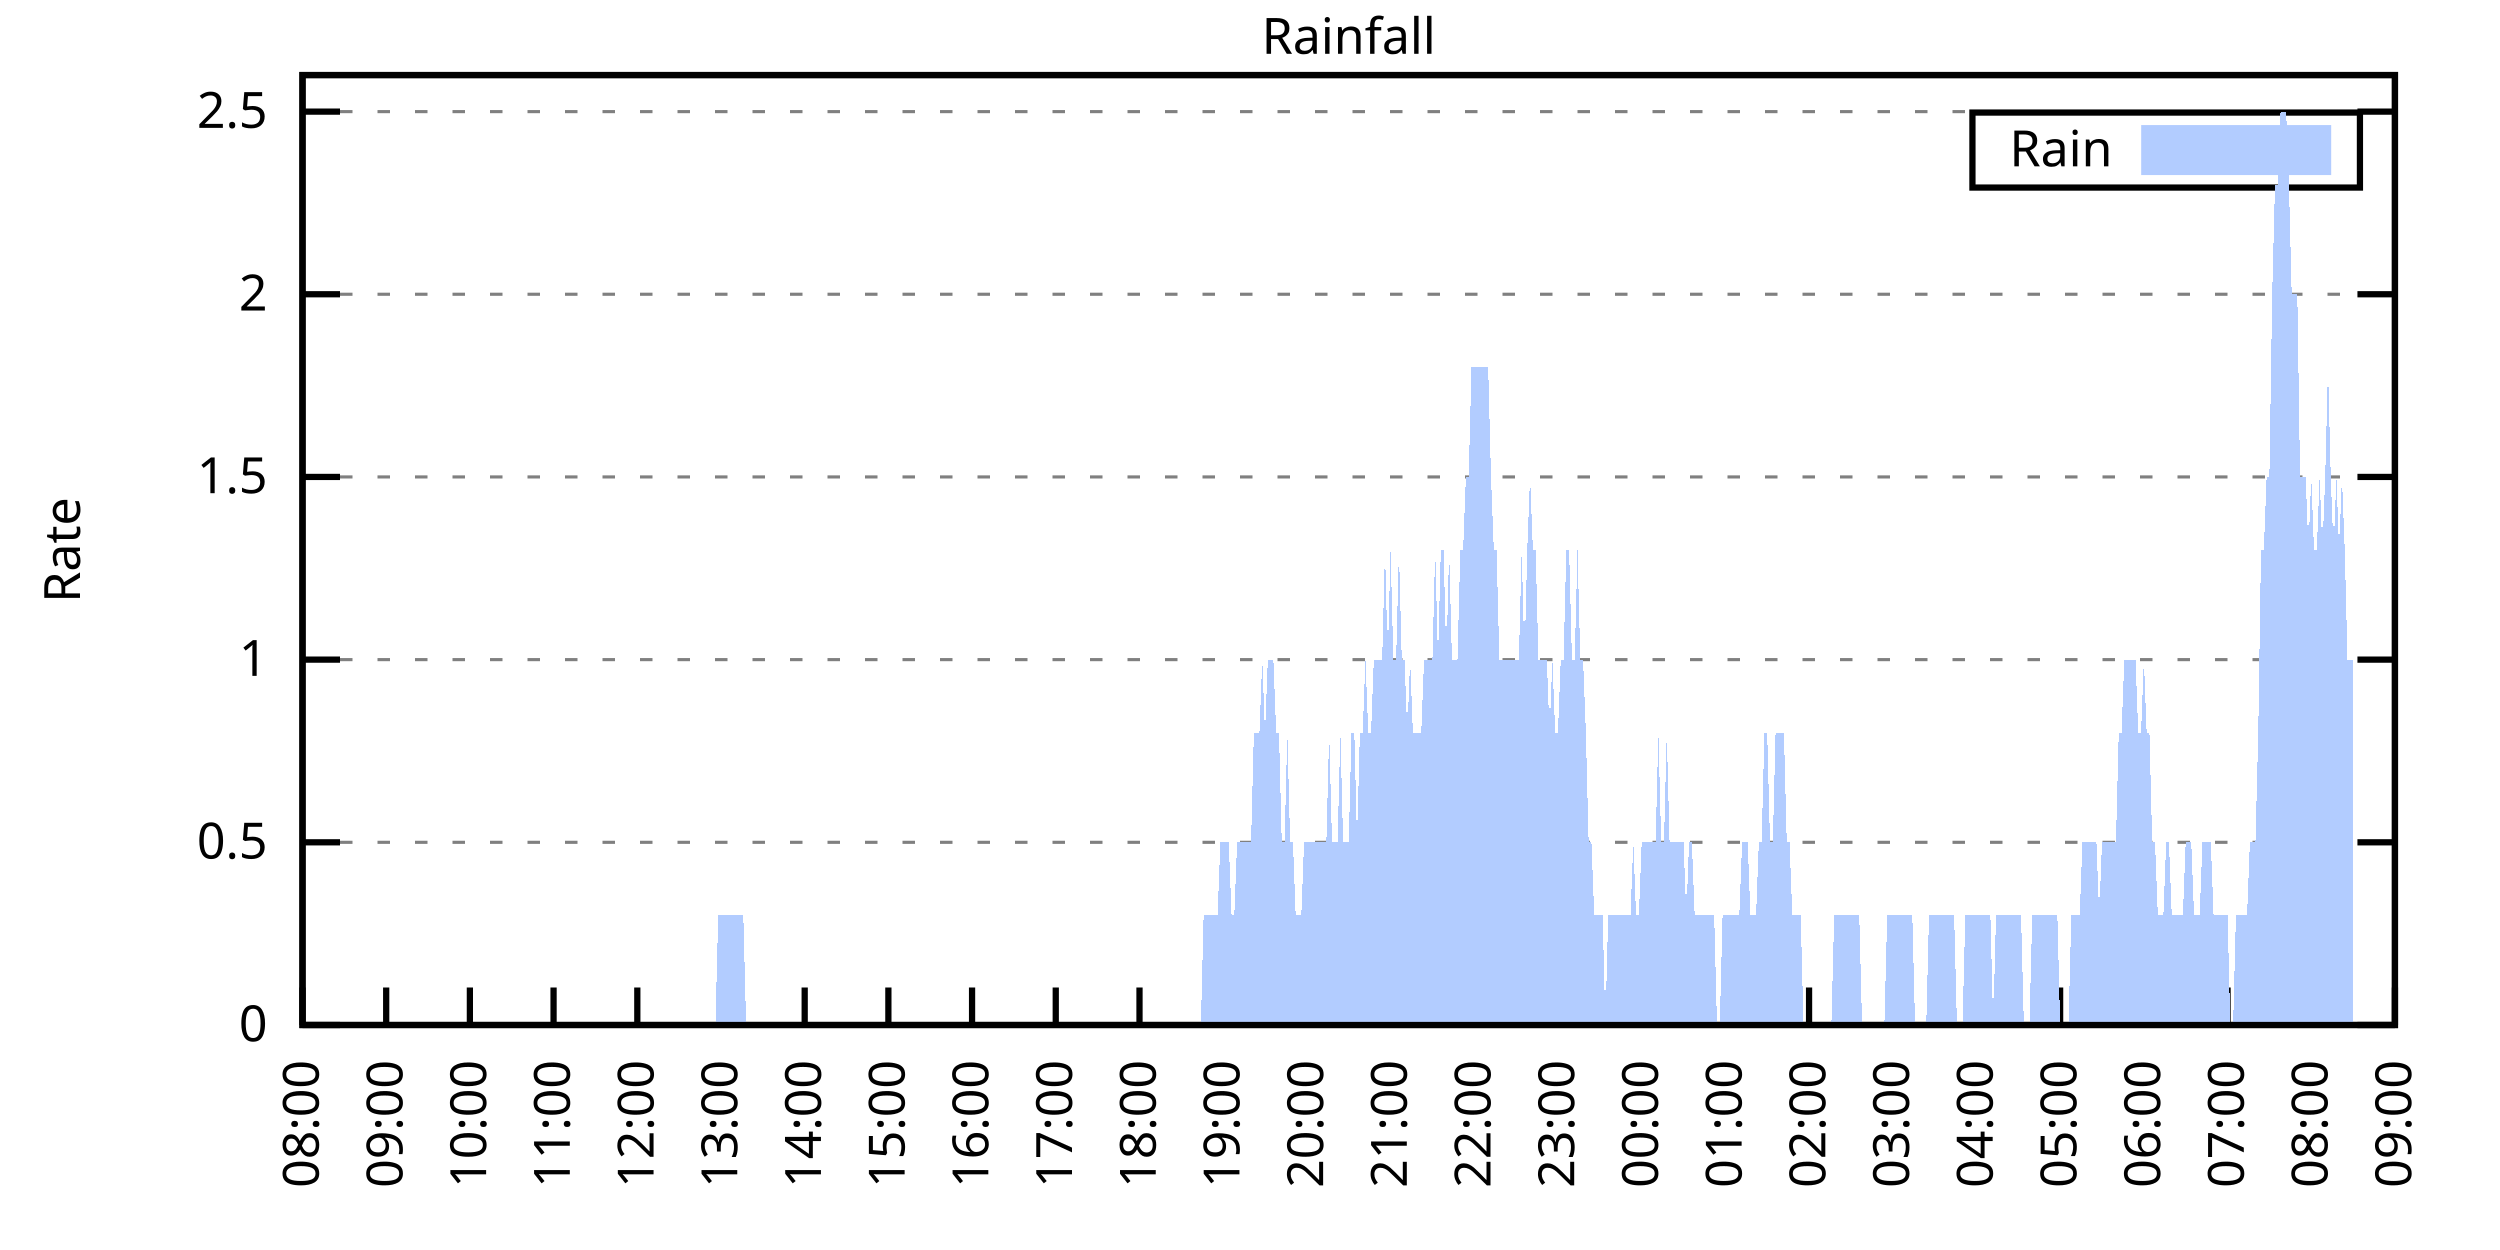
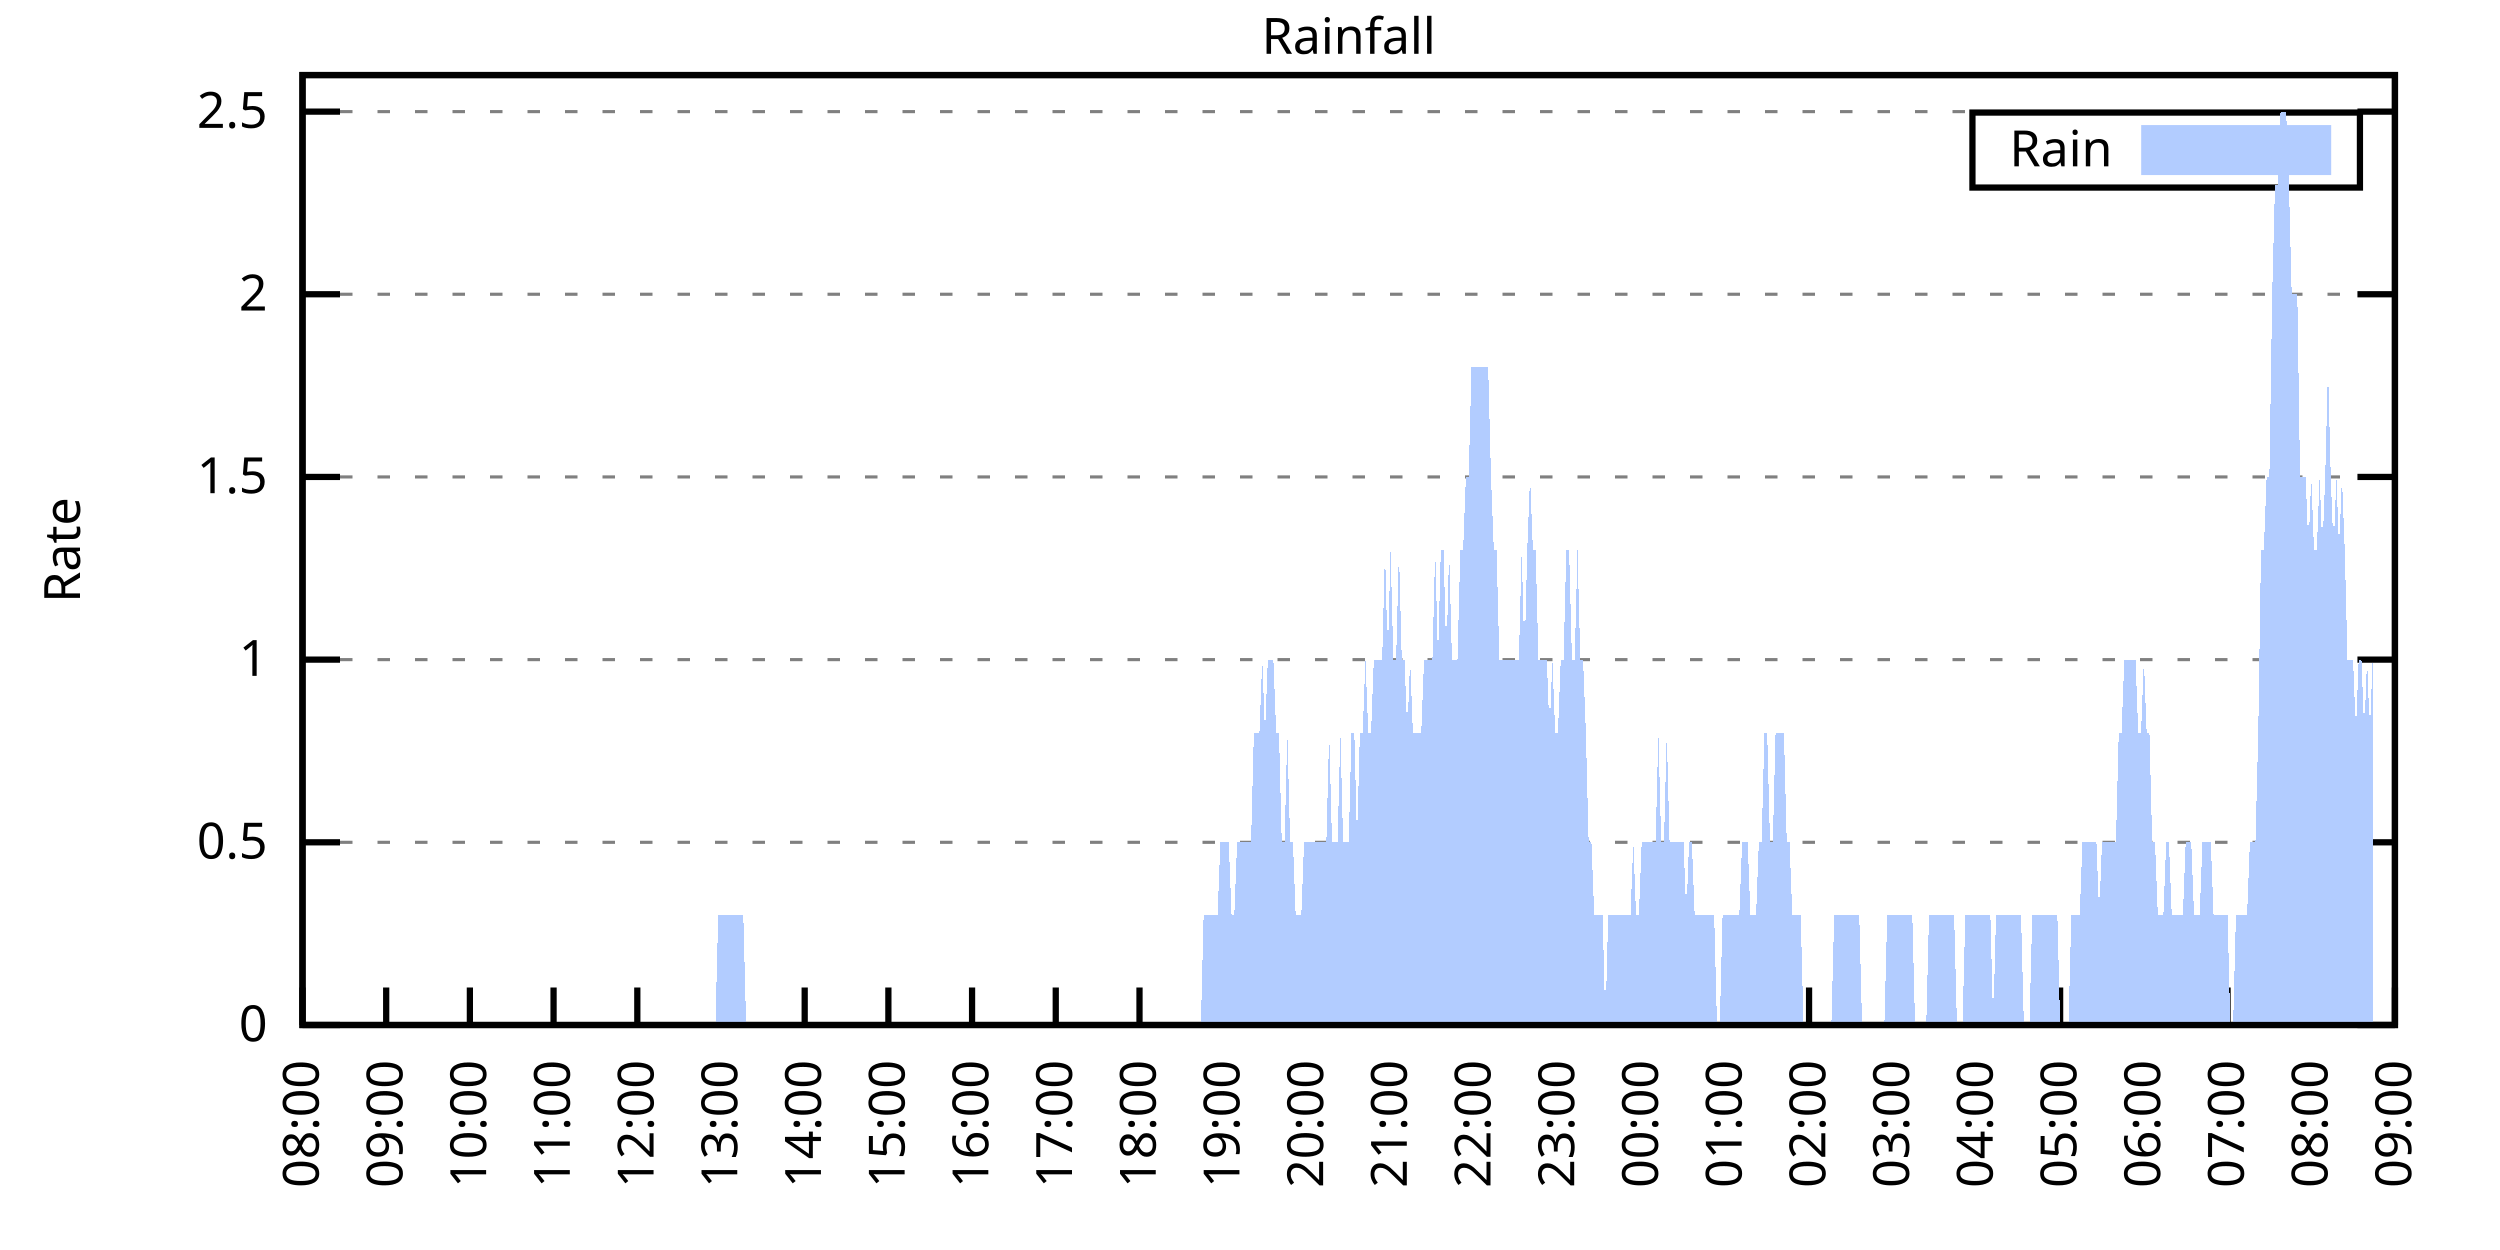
<svg xmlns="http://www.w3.org/2000/svg" xmlns:xlink="http://www.w3.org/1999/xlink" width="400" height="200" viewBox="0 0 400 200">
  <g id="gnuplot_canvas">
    <rect x="0" y="0" width="400" height="200" fill="none" />
    <defs>
      <circle id="gpDot" r="0.5" stroke-width="0.5" stroke="currentColor" />
      <path id="gpPt0" stroke-width="0.333" stroke="currentColor" d="M-1,0 h2 M0,-1 v2" />
      <path id="gpPt1" stroke-width="0.333" stroke="currentColor" d="M-1,-1 L1,1 M1,-1 L-1,1" />
      <path id="gpPt2" stroke-width="0.333" stroke="currentColor" d="M-1,0 L1,0 M0,-1 L0,1 M-1,-1 L1,1 M-1,1 L1,-1" />
      <rect id="gpPt3" stroke-width="0.333" stroke="currentColor" x="-1" y="-1" width="2" height="2" />
      <rect id="gpPt4" stroke-width="0.333" stroke="currentColor" fill="currentColor" x="-1" y="-1" width="2" height="2" />
      <circle id="gpPt5" stroke-width="0.333" stroke="currentColor" cx="0" cy="0" r="1" />
      <use xlink:href="#gpPt5" id="gpPt6" fill="currentColor" stroke="none" />
      <path id="gpPt7" stroke-width="0.333" stroke="currentColor" d="M0,-1.33 L-1.33,0.67 L1.33,0.67 z" />
      <use xlink:href="#gpPt7" id="gpPt8" fill="currentColor" stroke="none" />
      <use xlink:href="#gpPt7" id="gpPt9" stroke="currentColor" transform="rotate(180)" />
      <use xlink:href="#gpPt9" id="gpPt10" fill="currentColor" stroke="none" />
      <use xlink:href="#gpPt3" id="gpPt11" stroke="currentColor" transform="rotate(45)" />
      <use xlink:href="#gpPt11" id="gpPt12" fill="currentColor" stroke="none" />
      <path id="gpPt13" stroke-width="0.333" stroke="currentColor" d="M0,1.330 L1.265,0.411 L0.782,-1.067 L-0.782,-1.076 L-1.265,0.411 z" />
      <use xlink:href="#gpPt13" id="gpPt14" fill="currentColor" stroke="none" />
      <filter id="textbox" filterUnits="objectBoundingBox" x="0" y="0" height="1" width="1">
        <feFlood flood-color="white" flood-opacity="1" result="bgnd" />
        <feComposite in="SourceGraphic" in2="bgnd" operator="atop" />
      </filter>
      <filter id="greybox" filterUnits="objectBoundingBox" x="0" y="0" height="1" width="1">
        <feFlood flood-color="lightgrey" flood-opacity="1" result="grey" />
        <feComposite in="SourceGraphic" in2="grey" operator="atop" />
      </filter>
    </defs>
    <g fill="none" color="white" stroke="currentColor" stroke-width="1.00" stroke-linecap="butt" stroke-linejoin="miter">
</g>
    <g fill="none" color="black" stroke="currentColor" stroke-width="1.00" stroke-linecap="butt" stroke-linejoin="miter">
      <g stroke="none" shape-rendering="crispEdges">
        <polygon fill="rgb(255, 255, 255)" points="48.40,164.00 383.18,164.00 383.18,12.02 48.40,12.02 " />
      </g>
    </g>
    <g fill="none" color="black" stroke="currentColor" stroke-width="1.00" stroke-linecap="butt" stroke-linejoin="miter">
</g>
    <g fill="none" color="black" stroke="black" stroke-width="0.50" stroke-linecap="butt" stroke-linejoin="miter">
</g>
    <g fill="none" color="gray" stroke="currentColor" stroke-width="0.50" stroke-linecap="butt" stroke-linejoin="miter">
      <path stroke="gray" stroke-dasharray="2,4" class="gridline" d="M48.40,164.00 L383.19,164.00  " />
    </g>
    <g fill="none" color="gray" stroke="gray" stroke-width="1.00" stroke-linecap="butt" stroke-linejoin="miter">
</g>
    <g fill="none" color="black" stroke="currentColor" stroke-width="1.00" stroke-linecap="butt" stroke-linejoin="miter">
      <path stroke="black" d="M48.40,164.00 L54.40,164.00 M383.19,164.00 L377.19,164.00  " />
      <g transform="translate(42.80,166.60)" stroke="none" fill="black" font-family="Sans" font-size="8.00" text-anchor="end">
        <text>
          <tspan font-family="Sans"> 0</tspan>
        </text>
      </g>
    </g>
    <g fill="none" color="black" stroke="currentColor" stroke-width="1.00" stroke-linecap="butt" stroke-linejoin="miter">
</g>
    <g fill="none" color="black" stroke="black" stroke-width="0.50" stroke-linecap="butt" stroke-linejoin="miter">
</g>
    <g fill="none" color="gray" stroke="currentColor" stroke-width="0.50" stroke-linecap="butt" stroke-linejoin="miter">
      <path stroke="gray" stroke-dasharray="2,4" class="gridline" d="M48.40,134.77 L383.19,134.77  " />
    </g>
    <g fill="none" color="gray" stroke="gray" stroke-width="1.00" stroke-linecap="butt" stroke-linejoin="miter">
</g>
    <g fill="none" color="black" stroke="currentColor" stroke-width="1.00" stroke-linecap="butt" stroke-linejoin="miter">
      <path stroke="black" d="M48.40,134.77 L54.40,134.77 M383.19,134.77 L377.19,134.77  " />
      <g transform="translate(42.80,137.37)" stroke="none" fill="black" font-family="Sans" font-size="8.00" text-anchor="end">
        <text>
          <tspan font-family="Sans"> 0.5</tspan>
        </text>
      </g>
    </g>
    <g fill="none" color="black" stroke="currentColor" stroke-width="1.00" stroke-linecap="butt" stroke-linejoin="miter">
</g>
    <g fill="none" color="black" stroke="black" stroke-width="0.50" stroke-linecap="butt" stroke-linejoin="miter">
</g>
    <g fill="none" color="gray" stroke="currentColor" stroke-width="0.50" stroke-linecap="butt" stroke-linejoin="miter">
      <path stroke="gray" stroke-dasharray="2,4" class="gridline" d="M48.40,105.54 L383.19,105.54  " />
    </g>
    <g fill="none" color="gray" stroke="gray" stroke-width="1.00" stroke-linecap="butt" stroke-linejoin="miter">
</g>
    <g fill="none" color="black" stroke="currentColor" stroke-width="1.00" stroke-linecap="butt" stroke-linejoin="miter">
      <path stroke="black" d="M48.40,105.54 L54.40,105.54 M383.19,105.54 L377.19,105.54  " />
      <g transform="translate(42.80,108.14)" stroke="none" fill="black" font-family="Sans" font-size="8.00" text-anchor="end">
        <text>
          <tspan font-family="Sans"> 1</tspan>
        </text>
      </g>
    </g>
    <g fill="none" color="black" stroke="currentColor" stroke-width="1.00" stroke-linecap="butt" stroke-linejoin="miter">
</g>
    <g fill="none" color="black" stroke="black" stroke-width="0.50" stroke-linecap="butt" stroke-linejoin="miter">
</g>
    <g fill="none" color="gray" stroke="currentColor" stroke-width="0.50" stroke-linecap="butt" stroke-linejoin="miter">
      <path stroke="gray" stroke-dasharray="2,4" class="gridline" d="M48.40,76.31 L383.19,76.31  " />
    </g>
    <g fill="none" color="gray" stroke="gray" stroke-width="1.00" stroke-linecap="butt" stroke-linejoin="miter">
</g>
    <g fill="none" color="black" stroke="currentColor" stroke-width="1.00" stroke-linecap="butt" stroke-linejoin="miter">
      <path stroke="black" d="M48.40,76.31 L54.40,76.31 M383.19,76.31 L377.19,76.31  " />
      <g transform="translate(42.80,78.91)" stroke="none" fill="black" font-family="Sans" font-size="8.00" text-anchor="end">
        <text>
          <tspan font-family="Sans"> 1.5</tspan>
        </text>
      </g>
    </g>
    <g fill="none" color="black" stroke="currentColor" stroke-width="1.00" stroke-linecap="butt" stroke-linejoin="miter">
</g>
    <g fill="none" color="black" stroke="black" stroke-width="0.50" stroke-linecap="butt" stroke-linejoin="miter">
</g>
    <g fill="none" color="gray" stroke="currentColor" stroke-width="0.50" stroke-linecap="butt" stroke-linejoin="miter">
      <path stroke="gray" stroke-dasharray="2,4" class="gridline" d="M48.40,47.08 L383.19,47.08  " />
    </g>
    <g fill="none" color="gray" stroke="gray" stroke-width="1.00" stroke-linecap="butt" stroke-linejoin="miter">
</g>
    <g fill="none" color="black" stroke="currentColor" stroke-width="1.00" stroke-linecap="butt" stroke-linejoin="miter">
      <path stroke="black" d="M48.40,47.08 L54.40,47.08 M383.19,47.08 L377.19,47.08  " />
      <g transform="translate(42.80,49.68)" stroke="none" fill="black" font-family="Sans" font-size="8.00" text-anchor="end">
        <text>
          <tspan font-family="Sans"> 2</tspan>
        </text>
      </g>
    </g>
    <g fill="none" color="black" stroke="currentColor" stroke-width="1.00" stroke-linecap="butt" stroke-linejoin="miter">
</g>
    <g fill="none" color="black" stroke="black" stroke-width="0.50" stroke-linecap="butt" stroke-linejoin="miter">
</g>
    <g fill="none" color="gray" stroke="currentColor" stroke-width="0.50" stroke-linecap="butt" stroke-linejoin="miter">
      <path stroke="gray" stroke-dasharray="2,4" class="gridline" d="M48.40,17.86 L383.19,17.86  " />
    </g>
    <g fill="none" color="gray" stroke="gray" stroke-width="1.00" stroke-linecap="butt" stroke-linejoin="miter">
</g>
    <g fill="none" color="black" stroke="currentColor" stroke-width="1.00" stroke-linecap="butt" stroke-linejoin="miter">
      <path stroke="black" d="M48.40,17.86 L54.40,17.86 M383.19,17.86 L377.19,17.86  " />
      <g transform="translate(42.80,20.46)" stroke="none" fill="black" font-family="Sans" font-size="8.00" text-anchor="end">
        <text>
          <tspan font-family="Sans"> 2.5</tspan>
        </text>
      </g>
    </g>
    <g fill="none" color="black" stroke="currentColor" stroke-width="1.00" stroke-linecap="butt" stroke-linejoin="miter">
      <path stroke="black" d="M48.40,164.00 L48.40,158.00  " />
      <g transform="translate(51.00,169.60) rotate(270.00)" stroke="none" fill="black" font-family="Sans" font-size="8.00" text-anchor="end">
        <text>
          <tspan font-family="Sans">08:00</tspan>
        </text>
      </g>
    </g>
    <g fill="none" color="black" stroke="currentColor" stroke-width="1.00" stroke-linecap="butt" stroke-linejoin="miter">
      <path stroke="black" d="M61.79,164.00 L61.79,158.00  " />
      <g transform="translate(64.39,169.60) rotate(270.00)" stroke="none" fill="black" font-family="Sans" font-size="8.00" text-anchor="end">
        <text>
          <tspan font-family="Sans">09:00</tspan>
        </text>
      </g>
    </g>
    <g fill="none" color="black" stroke="currentColor" stroke-width="1.00" stroke-linecap="butt" stroke-linejoin="miter">
      <path stroke="black" d="M75.18,164.00 L75.18,158.00  " />
      <g transform="translate(77.78,169.60) rotate(270.00)" stroke="none" fill="black" font-family="Sans" font-size="8.00" text-anchor="end">
        <text>
          <tspan font-family="Sans">10:00</tspan>
        </text>
      </g>
    </g>
    <g fill="none" color="black" stroke="currentColor" stroke-width="1.00" stroke-linecap="butt" stroke-linejoin="miter">
      <path stroke="black" d="M88.57,164.00 L88.57,158.00  " />
      <g transform="translate(91.17,169.60) rotate(270.00)" stroke="none" fill="black" font-family="Sans" font-size="8.00" text-anchor="end">
        <text>
          <tspan font-family="Sans">11:00</tspan>
        </text>
      </g>
    </g>
    <g fill="none" color="black" stroke="currentColor" stroke-width="1.00" stroke-linecap="butt" stroke-linejoin="miter">
      <path stroke="black" d="M101.97,164.00 L101.97,158.00  " />
      <g transform="translate(104.57,169.60) rotate(270.00)" stroke="none" fill="black" font-family="Sans" font-size="8.00" text-anchor="end">
        <text>
          <tspan font-family="Sans">12:00</tspan>
        </text>
      </g>
    </g>
    <g fill="none" color="black" stroke="currentColor" stroke-width="1.00" stroke-linecap="butt" stroke-linejoin="miter">
      <path stroke="black" d="M115.36,164.00 L115.36,158.00  " />
      <g transform="translate(117.96,169.60) rotate(270.00)" stroke="none" fill="black" font-family="Sans" font-size="8.00" text-anchor="end">
        <text>
          <tspan font-family="Sans">13:00</tspan>
        </text>
      </g>
    </g>
    <g fill="none" color="black" stroke="currentColor" stroke-width="1.00" stroke-linecap="butt" stroke-linejoin="miter">
      <path stroke="black" d="M128.75,164.00 L128.75,158.00  " />
      <g transform="translate(131.35,169.60) rotate(270.00)" stroke="none" fill="black" font-family="Sans" font-size="8.00" text-anchor="end">
        <text>
          <tspan font-family="Sans">14:00</tspan>
        </text>
      </g>
    </g>
    <g fill="none" color="black" stroke="currentColor" stroke-width="1.00" stroke-linecap="butt" stroke-linejoin="miter">
      <path stroke="black" d="M142.14,164.00 L142.14,158.00  " />
      <g transform="translate(144.74,169.60) rotate(270.00)" stroke="none" fill="black" font-family="Sans" font-size="8.00" text-anchor="end">
        <text>
          <tspan font-family="Sans">15:00</tspan>
        </text>
      </g>
    </g>
    <g fill="none" color="black" stroke="currentColor" stroke-width="1.00" stroke-linecap="butt" stroke-linejoin="miter">
      <path stroke="black" d="M155.53,164.00 L155.53,158.00  " />
      <g transform="translate(158.13,169.60) rotate(270.00)" stroke="none" fill="black" font-family="Sans" font-size="8.00" text-anchor="end">
        <text>
          <tspan font-family="Sans">16:00</tspan>
        </text>
      </g>
    </g>
    <g fill="none" color="black" stroke="currentColor" stroke-width="1.00" stroke-linecap="butt" stroke-linejoin="miter">
      <path stroke="black" d="M168.92,164.00 L168.92,158.00  " />
      <g transform="translate(171.52,169.60) rotate(270.00)" stroke="none" fill="black" font-family="Sans" font-size="8.00" text-anchor="end">
        <text>
          <tspan font-family="Sans">17:00</tspan>
        </text>
      </g>
    </g>
    <g fill="none" color="black" stroke="currentColor" stroke-width="1.00" stroke-linecap="butt" stroke-linejoin="miter">
      <path stroke="black" d="M182.32,164.00 L182.32,158.00  " />
      <g transform="translate(184.92,169.60) rotate(270.00)" stroke="none" fill="black" font-family="Sans" font-size="8.00" text-anchor="end">
        <text>
          <tspan font-family="Sans">18:00</tspan>
        </text>
      </g>
    </g>
    <g fill="none" color="black" stroke="currentColor" stroke-width="1.00" stroke-linecap="butt" stroke-linejoin="miter">
      <path stroke="black" d="M195.71,164.00 L195.71,158.00  " />
      <g transform="translate(198.31,169.60) rotate(270.00)" stroke="none" fill="black" font-family="Sans" font-size="8.00" text-anchor="end">
        <text>
          <tspan font-family="Sans">19:00</tspan>
        </text>
      </g>
    </g>
    <g fill="none" color="black" stroke="currentColor" stroke-width="1.00" stroke-linecap="butt" stroke-linejoin="miter">
      <path stroke="black" d="M209.10,164.00 L209.10,158.00  " />
      <g transform="translate(211.70,169.60) rotate(270.00)" stroke="none" fill="black" font-family="Sans" font-size="8.00" text-anchor="end">
        <text>
          <tspan font-family="Sans">20:00</tspan>
        </text>
      </g>
    </g>
    <g fill="none" color="black" stroke="currentColor" stroke-width="1.00" stroke-linecap="butt" stroke-linejoin="miter">
      <path stroke="black" d="M222.49,164.00 L222.49,158.00  " />
      <g transform="translate(225.09,169.60) rotate(270.00)" stroke="none" fill="black" font-family="Sans" font-size="8.00" text-anchor="end">
        <text>
          <tspan font-family="Sans">21:00</tspan>
        </text>
      </g>
    </g>
    <g fill="none" color="black" stroke="currentColor" stroke-width="1.00" stroke-linecap="butt" stroke-linejoin="miter">
      <path stroke="black" d="M235.88,164.00 L235.88,158.00  " />
      <g transform="translate(238.48,169.60) rotate(270.00)" stroke="none" fill="black" font-family="Sans" font-size="8.00" text-anchor="end">
        <text>
          <tspan font-family="Sans">22:00</tspan>
        </text>
      </g>
    </g>
    <g fill="none" color="black" stroke="currentColor" stroke-width="1.00" stroke-linecap="butt" stroke-linejoin="miter">
      <path stroke="black" d="M249.27,164.00 L249.27,158.00  " />
      <g transform="translate(251.87,169.60) rotate(270.00)" stroke="none" fill="black" font-family="Sans" font-size="8.00" text-anchor="end">
        <text>
          <tspan font-family="Sans">23:00</tspan>
        </text>
      </g>
    </g>
    <g fill="none" color="black" stroke="currentColor" stroke-width="1.00" stroke-linecap="butt" stroke-linejoin="miter">
      <path stroke="black" d="M262.67,164.00 L262.67,158.00  " />
      <g transform="translate(265.27,169.60) rotate(270.00)" stroke="none" fill="black" font-family="Sans" font-size="8.00" text-anchor="end">
        <text>
          <tspan font-family="Sans">00:00</tspan>
        </text>
      </g>
    </g>
    <g fill="none" color="black" stroke="currentColor" stroke-width="1.00" stroke-linecap="butt" stroke-linejoin="miter">
      <path stroke="black" d="M276.06,164.00 L276.06,158.00  " />
      <g transform="translate(278.66,169.60) rotate(270.00)" stroke="none" fill="black" font-family="Sans" font-size="8.00" text-anchor="end">
        <text>
          <tspan font-family="Sans">01:00</tspan>
        </text>
      </g>
    </g>
    <g fill="none" color="black" stroke="currentColor" stroke-width="1.00" stroke-linecap="butt" stroke-linejoin="miter">
      <path stroke="black" d="M289.45,164.00 L289.45,158.00  " />
      <g transform="translate(292.05,169.60) rotate(270.00)" stroke="none" fill="black" font-family="Sans" font-size="8.00" text-anchor="end">
        <text>
          <tspan font-family="Sans">02:00</tspan>
        </text>
      </g>
    </g>
    <g fill="none" color="black" stroke="currentColor" stroke-width="1.00" stroke-linecap="butt" stroke-linejoin="miter">
      <path stroke="black" d="M302.84,164.00 L302.84,158.00  " />
      <g transform="translate(305.44,169.60) rotate(270.00)" stroke="none" fill="black" font-family="Sans" font-size="8.00" text-anchor="end">
        <text>
          <tspan font-family="Sans">03:00</tspan>
        </text>
      </g>
    </g>
    <g fill="none" color="black" stroke="currentColor" stroke-width="1.00" stroke-linecap="butt" stroke-linejoin="miter">
      <path stroke="black" d="M316.23,164.00 L316.23,158.00  " />
      <g transform="translate(318.83,169.60) rotate(270.00)" stroke="none" fill="black" font-family="Sans" font-size="8.00" text-anchor="end">
        <text>
          <tspan font-family="Sans">04:00</tspan>
        </text>
      </g>
    </g>
    <g fill="none" color="black" stroke="currentColor" stroke-width="1.00" stroke-linecap="butt" stroke-linejoin="miter">
      <path stroke="black" d="M329.62,164.00 L329.62,158.00  " />
      <g transform="translate(332.22,169.60) rotate(270.00)" stroke="none" fill="black" font-family="Sans" font-size="8.00" text-anchor="end">
        <text>
          <tspan font-family="Sans">05:00</tspan>
        </text>
      </g>
    </g>
    <g fill="none" color="black" stroke="currentColor" stroke-width="1.00" stroke-linecap="butt" stroke-linejoin="miter">
      <path stroke="black" d="M343.02,164.00 L343.02,158.00  " />
      <g transform="translate(345.62,169.60) rotate(270.00)" stroke="none" fill="black" font-family="Sans" font-size="8.00" text-anchor="end">
        <text>
          <tspan font-family="Sans">06:00</tspan>
        </text>
      </g>
    </g>
    <g fill="none" color="black" stroke="currentColor" stroke-width="1.00" stroke-linecap="butt" stroke-linejoin="miter">
      <path stroke="black" d="M356.41,164.00 L356.41,158.00  " />
      <g transform="translate(359.01,169.60) rotate(270.00)" stroke="none" fill="black" font-family="Sans" font-size="8.00" text-anchor="end">
        <text>
          <tspan font-family="Sans">07:00</tspan>
        </text>
      </g>
    </g>
    <g fill="none" color="black" stroke="currentColor" stroke-width="1.00" stroke-linecap="butt" stroke-linejoin="miter">
      <path stroke="black" d="M369.80,164.00 L369.80,158.00  " />
      <g transform="translate(372.40,169.60) rotate(270.00)" stroke="none" fill="black" font-family="Sans" font-size="8.00" text-anchor="end">
        <text>
          <tspan font-family="Sans">08:00</tspan>
        </text>
      </g>
    </g>
    <g fill="none" color="black" stroke="currentColor" stroke-width="1.00" stroke-linecap="butt" stroke-linejoin="miter">
      <path stroke="black" d="M383.19,164.00 L383.19,158.00  " />
      <g transform="translate(385.79,169.60) rotate(270.00)" stroke="none" fill="black" font-family="Sans" font-size="8.00" text-anchor="end">
        <text>
          <tspan font-family="Sans">09:00</tspan>
        </text>
      </g>
    </g>
    <g fill="none" color="black" stroke="currentColor" stroke-width="1.00" stroke-linecap="butt" stroke-linejoin="miter">
</g>
    <g fill="none" color="black" stroke="currentColor" stroke-width="1.00" stroke-linecap="butt" stroke-linejoin="miter">
      <path stroke="black" d="M48.40,12.01 L48.40,164.00 L383.19,164.00 L383.19,12.01 L48.40,12.01 Z  " />
    </g>
    <g fill="none" color="black" stroke="currentColor" stroke-width="1.00" stroke-linecap="butt" stroke-linejoin="miter">
</g>
    <g fill="none" color="black" stroke="currentColor" stroke-width="1.00" stroke-linecap="butt" stroke-linejoin="miter">
      <path stroke="black" d="M315.59,30.01 L315.59,18.01 L377.59,18.01 L377.59,30.01 L315.59,30.01 Z  " />
    </g>
    <g id="Rainfall_plot_1">
      <g fill="none" color="white" stroke="black" stroke-width="2.00" stroke-linecap="butt" stroke-linejoin="miter">
</g>
      <g fill="none" color="black" stroke="currentColor" stroke-width="2.00" stroke-linecap="butt" stroke-linejoin="miter">
        <g transform="translate(337.99,26.61)" stroke="none" fill="black" font-family="Sans" font-size="8.00" text-anchor="end">
          <text>
            <tspan font-family="Sans">Rain</tspan>
          </text>
        </g>
      </g>
      <g fill="none" color="black" stroke="currentColor" stroke-width="2.00" stroke-linecap="butt" stroke-linejoin="miter">
        <g stroke="none" shape-rendering="crispEdges">
          <polygon fill="rgb(178, 204, 255)" points="343.59,27.01 371.99,27.01 371.99,21.01 343.59,21.01 " />
        </g>
        <path stroke="rgb(178, 204, 255)" d="M343.59,27.01 L371.99,27.01 L371.99,21.01 L343.59,21.01 L343.59,27.01 Z  " />
      </g>
      <g fill="none" color="black" stroke="currentColor" stroke-width="2.00" stroke-linecap="butt" stroke-linejoin="miter">
        <g stroke="none" shape-rendering="crispEdges">
-           <polygon fill="rgb(178, 204, 255)" points="55.54,164.00 55.99,164.00 56.43,164.00 56.88,164.00 57.33,164.00 57.77,164.00 58.22,164.00 58.67,164.00 59.11,164.00 59.56,164.00 60.01,164.00 60.45,164.00 60.90,164.00 61.35,164.00 61.79,164.00 62.24,164.00 62.68,164.00 63.13,164.00 63.58,164.00 64.02,164.00 64.47,164.00 64.92,164.00 65.36,164.00 65.81,164.00 66.26,164.00 66.70,164.00 67.15,164.00 67.59,164.00 68.04,164.00 68.49,164.00 68.93,164.00 69.38,164.00 69.83,164.00 70.27,164.00 70.72,164.00 71.17,164.00 71.61,164.00 72.06,164.00 72.50,164.00 72.95,164.00 73.40,164.00 73.84,164.00 74.29,164.00 74.74,164.00 75.18,164.00 75.63,164.00 76.08,164.00 76.52,164.00 76.97,164.00 77.42,164.00 77.86,164.00 78.31,164.00 78.75,164.00 79.20,164.00 79.65,164.00 80.09,164.00 80.54,164.00 80.99,164.00 81.43,164.00 81.88,164.00 82.33,164.00 82.77,164.00 83.22,164.00 83.66,164.00 84.11,164.00 84.56,164.00 85.00,164.00 85.45,164.00 85.90,164.00 86.34,164.00 86.79,164.00 87.24,164.00 87.68,164.00 88.13,164.00 88.57,164.00 89.02,164.00 89.47,164.00 89.91,164.00 90.36,164.00 90.81,164.00 91.25,164.00 91.70,164.00 92.15,164.00 92.59,164.00 93.04,164.00 93.49,164.00 93.93,164.00 94.38,164.00 94.82,164.00 95.27,164.00 95.72,164.00 96.16,164.00 96.61,164.00 97.06,164.00 97.50,164.00 97.95,164.00 98.40,164.00 98.84,164.00 99.29,164.00 99.73,164.00 100.18,164.00 100.63,164.00 101.07,164.00 101.52,164.00 101.97,164.00 102.41,164.00 102.86,164.00 103.31,164.00 103.75,164.00 104.20,164.00 104.64,164.00 105.09,164.00 105.54,164.00 105.98,164.00 106.43,164.00 106.88,164.00 107.32,164.00 107.77,164.00 108.22,164.00 108.66,164.00 109.11,164.00 109.55,164.00 110.00,164.00 110.45,164.00 110.89,164.00 111.34,164.00 111.79,164.00 112.23,164.00 112.68,164.00 113.13,164.00 113.57,164.00 114.02,164.00 114.47,164.00 114.91,146.46 115.36,146.46 115.80,146.46 116.25,146.46 116.70,146.46 117.14,146.46 117.59,146.46 118.04,146.46 118.48,146.46 118.93,146.46 119.38,164.00 119.82,164.00 120.27,164.00 120.71,164.00 121.16,164.00 121.61,164.00 122.05,164.00 122.50,164.00 122.95,164.00 123.39,164.00 123.84,164.00 124.29,164.00 124.73,164.00 125.18,164.00 125.62,164.00 126.07,164.00 126.52,164.00 126.96,164.00 127.41,164.00 127.86,164.00 128.30,164.00 128.75,164.00 129.20,164.00 129.64,164.00 130.09,164.00 130.54,164.00 130.98,164.00 131.43,164.00 131.87,164.00 132.32,164.00 132.77,164.00 133.21,164.00 133.66,164.00 134.11,164.00 134.55,164.00 135.00,164.00 135.45,164.00 135.89,164.00 136.34,164.00 136.78,164.00 137.23,164.00 137.68,164.00 138.12,164.00 138.57,164.00 139.02,164.00 139.46,164.00 139.91,164.00 140.36,164.00 140.80,164.00 141.25,164.00 141.69,164.00 142.14,164.00 142.59,164.00 142.81,164.00 143.03,164.00 143.48,164.00 143.93,164.00 144.37,164.00 144.82,164.00 145.27,164.00 145.71,164.00 146.16,164.00 146.61,164.00 147.05,164.00 147.50,164.00 147.94,164.00 148.39,164.00 148.84,164.00 149.28,164.00 149.73,164.00 150.18,164.00 150.62,164.00 151.07,164.00 151.52,164.00 151.96,164.00 152.41,164.00 152.85,164.00 153.30,164.00 153.75,164.00 154.19,164.00 154.64,164.00 155.09,164.00 155.53,164.00 155.98,164.00 156.43,164.00 156.87,164.00 157.32,164.00 157.76,164.00 158.21,164.00 158.66,164.00 159.10,164.00 159.55,164.00 160.00,164.00 160.44,164.00 160.89,164.00 161.34,164.00 161.78,164.00 162.23,164.00 162.67,164.00 163.12,164.00 163.57,164.00 164.01,164.00 164.46,164.00 164.91,164.00 165.35,164.00 165.80,164.00 166.25,164.00 166.69,164.00 167.14,164.00 167.59,164.00 168.03,164.00 168.48,164.00 168.92,164.00 169.37,164.00 169.82,164.00 170.26,164.00 170.71,164.00 171.16,164.00 171.60,164.00 172.05,164.00 172.50,164.00 172.94,164.00 173.39,164.00 173.83,164.00 174.28,164.00 174.73,164.00 175.17,164.00 175.62,164.00 176.07,164.00 176.51,164.00 176.96,164.00 177.41,164.00 177.85,164.00 178.30,164.00 178.74,164.00 179.19,164.00 179.64,164.00 180.08,164.00 180.53,164.00 180.98,164.00 181.42,164.00 181.87,164.00 182.32,164.00 182.76,164.00 183.21,164.00 183.66,164.00 184.10,164.00 184.55,164.00 184.99,164.00 185.44,164.00 185.89,164.00 186.33,164.00 186.78,164.00 187.23,164.00 187.67,164.00 188.12,164.00 188.57,164.00 189.01,164.00 189.46,164.00 189.90,164.00 190.35,164.00 190.80,164.00 191.24,164.00 191.69,164.00 192.14,164.00 192.58,146.46 193.03,146.46 193.48,146.46 193.92,146.46 194.37,146.46 194.81,146.46 195.26,134.77 195.71,134.77 196.15,134.77 196.60,134.77 197.05,146.46 197.49,146.46 197.94,134.77 198.39,134.77 198.83,134.77 199.28,134.77 199.73,134.77 200.17,134.77 200.62,117.23 201.06,117.23 201.51,117.23 201.96,105.54 202.40,117.23 202.85,105.54 203.30,105.54 203.74,105.54 204.19,117.23 204.64,117.23 205.08,134.77 205.53,134.77 205.97,117.23 206.42,134.77 206.87,134.77 207.31,146.46 207.76,146.46 208.21,146.46 208.65,134.77 209.10,134.77 209.55,134.77 209.99,134.77 210.44,134.77 210.88,134.77 211.33,134.77 211.78,134.77 212.22,134.77 212.67,117.23 213.12,134.77 213.56,134.77 214.01,134.77 214.46,117.23 214.90,134.77 215.35,134.77 215.80,134.77 216.24,117.23 216.69,117.23 217.13,134.77 217.58,117.23 218.03,117.23 218.47,105.54 218.92,117.23 219.37,117.23 219.81,105.54 220.26,105.54 220.71,105.54 221.15,105.54 221.60,88.00 222.04,105.54 222.49,88.00 222.94,105.54 223.38,105.54 223.83,88.00 224.28,105.54 224.72,105.54 225.17,117.23 225.62,105.54 226.06,117.23 226.51,117.23 226.95,117.23 227.40,117.23 227.85,105.54 228.29,105.54 228.74,105.54 229.19,105.54 229.63,88.00 230.08,105.54 230.53,88.00 230.97,88.00 231.42,105.54 231.86,88.00 232.31,105.54 232.76,105.54 233.20,105.54 233.65,88.00 234.10,88.00 234.54,76.31 234.99,76.31 235.44,58.78 235.88,58.78 236.33,58.78 236.78,58.78 237.22,58.78 237.67,58.78 238.11,58.78 238.56,76.31 239.01,88.00 239.45,88.00 239.90,105.54 240.35,105.54 240.79,105.54 241.24,105.54 241.69,105.54 242.13,105.54 242.58,105.54 243.02,105.54 243.47,88.00 243.92,105.54 244.36,88.00 244.81,76.31 245.26,88.00 245.70,88.00 246.15,105.54 246.60,105.54 247.04,105.54 247.49,105.54 247.93,117.23 248.38,105.54 248.83,117.23 249.27,117.23 249.72,105.54 250.17,105.54 250.61,88.00 251.06,88.00 251.51,105.54 251.95,105.54 252.40,88.00 252.85,105.54 253.29,105.54 253.74,117.23 254.18,134.77 254.63,134.77 255.08,146.46 255.52,146.46 255.97,146.46 256.42,146.46 256.86,164.00 257.31,146.46 257.76,146.46 258.20,146.46 258.65,146.46 259.09,146.46 259.54,146.46 259.99,146.46 260.43,146.46 260.88,146.46 261.33,134.77 261.77,146.46 262.22,146.46 262.67,134.77 263.11,134.77 263.56,134.77 264.00,134.77 264.45,134.77 264.90,134.77 265.34,117.23 265.79,134.77 266.24,134.77 266.68,117.23 267.13,134.77 267.58,134.77 268.02,134.77 268.47,134.77 268.92,134.77 269.36,134.77 269.81,146.46 270.25,134.77 270.70,134.77 271.15,146.46 271.59,146.46 272.04,146.46 272.49,146.46 272.93,146.46 273.38,146.46 273.83,146.46 274.27,146.46 274.72,164.00 275.16,164.00 275.61,146.46 276.06,146.46 276.50,146.46 276.95,146.46 277.40,146.46 277.84,146.46 278.29,146.46 278.74,134.77 279.18,134.77 279.63,134.77 280.07,146.46 280.52,146.46 280.97,146.46 281.41,134.77 281.86,134.77 282.31,117.23 282.75,117.23 283.20,134.77 283.65,134.77 284.09,117.23 284.54,117.23 284.98,117.23 285.43,117.23 285.88,134.77 286.32,134.77 286.77,146.46 287.22,146.46 287.66,146.46 288.11,146.46 288.56,164.00 289.00,164.00 289.45,164.00 289.90,164.00 290.34,164.00 290.79,164.00 291.23,164.00 291.68,164.00 292.13,164.00 292.57,164.00 293.02,164.00 293.47,146.46 293.91,146.46 294.36,146.46 294.81,146.46 295.25,146.46 295.70,146.46 296.14,146.46 296.59,146.46 297.04,146.46 297.48,146.46 297.93,164.00 298.38,164.00 298.82,164.00 299.27,164.00 299.72,164.00 300.16,164.00 300.61,164.00 301.05,164.00 301.50,164.00 301.95,146.46 302.39,146.46 302.84,146.46 303.29,146.46 303.73,146.46 304.18,146.46 304.63,146.46 305.07,146.46 305.52,146.46 305.97,146.46 306.41,164.00 306.86,164.00 307.30,164.00 307.75,164.00 308.20,164.00 308.64,146.46 309.09,146.46 309.54,146.46 309.98,146.46 310.43,146.46 310.88,146.46 311.32,146.46 311.77,146.46 312.21,146.46 312.66,146.46 313.11,164.00 313.55,164.00 314.00,164.00 314.45,146.46 314.89,146.46 315.34,146.46 315.79,146.46 316.23,146.46 316.68,146.46 317.12,146.46 317.57,146.46 318.02,146.46 318.46,146.46 318.91,164.00 319.36,146.46 319.80,146.46 320.25,146.46 320.70,146.46 321.14,146.46 321.59,146.46 322.04,146.46 322.48,146.46 322.93,146.46 323.37,146.46 323.82,164.00 324.27,164.00 324.71,164.00 325.16,146.46 325.61,146.46 326.05,146.46 326.50,146.46 326.95,146.46 327.39,146.46 327.84,146.46 328.28,146.46 328.73,146.46 329.18,146.46 329.62,164.00 330.07,164.00 330.52,164.00 330.96,164.00 331.41,146.46 331.86,146.46 332.30,146.46 332.75,146.46 333.19,134.77 333.64,134.77 334.09,134.77 334.53,134.77 334.98,134.77 335.43,134.77 335.87,146.46 336.32,134.77 336.77,134.77 337.21,134.77 337.66,134.77 338.10,134.77 338.55,134.77 339.00,117.23 339.44,117.23 339.89,105.54 340.34,105.54 340.78,105.54 341.23,105.54 341.68,105.54 342.12,117.23 342.57,117.23 343.02,105.54 343.46,117.23 343.91,117.23 344.35,134.77 344.80,134.77 345.25,146.46 345.69,146.46 346.14,146.46 346.59,134.77 347.03,134.77 347.48,146.46 347.93,146.46 348.37,146.46 348.82,146.46 349.26,146.46 349.71,134.77 350.16,134.77 350.60,134.77 351.05,146.46 351.50,146.46 351.94,146.46 352.39,134.77 352.84,134.77 353.28,134.77 353.73,134.77 354.17,146.46 354.62,146.46 355.07,146.46 355.51,146.46 355.96,146.46 356.41,146.46 356.85,164.00 357.30,164.00 357.75,146.46 358.19,146.46 358.64,146.46 359.09,146.46 359.53,146.46 359.98,134.77 360.42,134.77 360.87,134.77 361.32,117.23 361.76,88.00 362.21,88.00 362.66,76.31 363.10,76.31 363.55,47.08 364.00,29.55 364.44,29.55 364.89,17.86 365.33,17.86 365.78,17.86 366.23,29.55 366.67,47.08 367.12,47.08 367.57,47.08 368.01,76.31 368.46,76.31 368.91,76.31 369.35,88.00 369.80,76.31 370.24,88.00 370.69,88.00 371.14,76.31 371.58,88.00 372.03,76.31 372.48,58.78 372.92,76.31 373.37,88.00 373.82,76.31 374.26,88.00 374.71,76.31 375.16,88.00 375.60,105.54 376.05,105.54 376.49,105.54 376.49,164.00 55.54,164.00 " />
+           <polygon fill="rgb(178, 204, 255)" points="58.67,164.00 59.11,164.00 59.56,164.00 60.01,164.00 60.45,164.00 60.90,164.00 61.35,164.00 61.79,164.00 62.24,164.00 62.68,164.00 63.13,164.00 63.58,164.00 64.02,164.00 64.47,164.00 64.92,164.00 65.36,164.00 65.81,164.00 66.26,164.00 66.70,164.00 67.15,164.00 67.59,164.00 68.04,164.00 68.49,164.00 68.93,164.00 69.38,164.00 69.83,164.00 70.27,164.00 70.72,164.00 71.17,164.00 71.61,164.00 72.06,164.00 72.50,164.00 72.95,164.00 73.40,164.00 73.84,164.00 74.29,164.00 74.74,164.00 75.18,164.00 75.63,164.00 76.08,164.00 76.52,164.00 76.97,164.00 77.42,164.00 77.86,164.00 78.31,164.00 78.75,164.00 79.20,164.00 79.65,164.00 80.09,164.00 80.54,164.00 80.99,164.00 81.43,164.00 81.88,164.00 82.33,164.00 82.77,164.00 83.22,164.00 83.66,164.00 84.11,164.00 84.56,164.00 85.00,164.00 85.45,164.00 85.90,164.00 86.34,164.00 86.79,164.00 87.24,164.00 87.68,164.00 88.13,164.00 88.57,164.00 89.02,164.00 89.47,164.00 89.91,164.00 90.36,164.00 90.81,164.00 91.25,164.00 91.70,164.00 92.15,164.00 92.59,164.00 93.04,164.00 93.49,164.00 93.93,164.00 94.38,164.00 94.82,164.00 95.27,164.00 95.72,164.00 96.16,164.00 96.61,164.00 97.06,164.00 97.50,164.00 97.95,164.00 98.40,164.00 98.84,164.00 99.29,164.00 99.73,164.00 100.18,164.00 100.63,164.00 101.07,164.00 101.52,164.00 101.97,164.00 102.41,164.00 102.86,164.00 103.31,164.00 103.75,164.00 104.20,164.00 104.64,164.00 105.09,164.00 105.54,164.00 105.98,164.00 106.43,164.00 106.88,164.00 107.32,164.00 107.77,164.00 108.22,164.00 108.66,164.00 109.11,164.00 109.55,164.00 110.00,164.00 110.45,164.00 110.89,164.00 111.34,164.00 111.79,164.00 112.23,164.00 112.68,164.00 113.13,164.00 113.57,164.00 114.02,164.00 114.47,164.00 114.91,146.46 115.36,146.46 115.80,146.46 116.25,146.46 116.70,146.46 117.14,146.46 117.59,146.46 118.04,146.46 118.48,146.46 118.93,146.46 119.38,164.00 119.82,164.00 120.27,164.00 120.71,164.00 121.16,164.00 121.61,164.00 122.05,164.00 122.50,164.00 122.95,164.00 123.39,164.00 123.84,164.00 124.29,164.00 124.73,164.00 125.18,164.00 125.62,164.00 126.07,164.00 126.52,164.00 126.96,164.00 127.41,164.00 127.86,164.00 128.30,164.00 128.75,164.00 129.20,164.00 129.64,164.00 130.09,164.00 130.54,164.00 130.98,164.00 131.43,164.00 131.87,164.00 132.32,164.00 132.77,164.00 133.21,164.00 133.66,164.00 134.11,164.00 134.55,164.00 135.00,164.00 135.45,164.00 135.89,164.00 136.34,164.00 136.78,164.00 137.23,164.00 137.68,164.00 138.12,164.00 138.57,164.00 139.02,164.00 139.46,164.00 139.91,164.00 140.36,164.00 140.80,164.00 141.25,164.00 141.69,164.00 142.14,164.00 142.59,164.00 142.81,164.00 143.03,164.00 143.48,164.00 143.93,164.00 144.37,164.00 144.82,164.00 145.27,164.00 145.71,164.00 146.16,164.00 146.61,164.00 147.05,164.00 147.50,164.00 147.94,164.00 148.39,164.00 148.84,164.00 149.28,164.00 149.73,164.00 150.18,164.00 150.62,164.00 151.07,164.00 151.52,164.00 151.96,164.00 152.41,164.00 152.85,164.00 153.30,164.00 153.75,164.00 154.19,164.00 154.64,164.00 155.09,164.00 155.53,164.00 155.98,164.00 156.43,164.00 156.87,164.00 157.32,164.00 157.76,164.00 158.21,164.00 158.66,164.00 159.10,164.00 159.55,164.00 160.00,164.00 160.44,164.00 160.89,164.00 161.34,164.00 161.78,164.00 162.23,164.00 162.67,164.00 163.12,164.00 163.57,164.00 164.01,164.00 164.46,164.00 164.91,164.00 165.35,164.00 165.80,164.00 166.25,164.00 166.69,164.00 167.14,164.00 167.59,164.00 168.03,164.00 168.48,164.00 168.92,164.00 169.37,164.00 169.82,164.00 170.26,164.00 170.71,164.00 171.16,164.00 171.60,164.00 172.05,164.00 172.50,164.00 172.94,164.00 173.39,164.00 173.83,164.00 174.28,164.00 174.73,164.00 175.17,164.00 175.62,164.00 176.07,164.00 176.51,164.00 176.96,164.00 177.41,164.00 177.85,164.00 178.30,164.00 178.74,164.00 179.19,164.00 179.64,164.00 180.08,164.00 180.53,164.00 180.98,164.00 181.42,164.00 181.87,164.00 182.32,164.00 182.76,164.00 183.21,164.00 183.66,164.00 184.10,164.00 184.55,164.00 184.99,164.00 185.44,164.00 185.89,164.00 186.33,164.00 186.78,164.00 187.23,164.00 187.67,164.00 188.12,164.00 188.57,164.00 189.01,164.00 189.46,164.00 189.90,164.00 190.35,164.00 190.80,164.00 191.24,164.00 191.69,164.00 192.14,164.00 192.58,146.46 193.03,146.46 193.48,146.46 193.92,146.46 194.37,146.46 194.81,146.46 195.26,134.77 195.71,134.77 196.15,134.77 196.60,134.77 197.05,146.46 197.49,146.46 197.94,134.77 198.39,134.77 198.83,134.77 199.28,134.77 199.73,134.77 200.17,134.77 200.62,117.23 201.06,117.23 201.51,117.23 201.96,105.54 202.40,117.23 202.85,105.54 203.30,105.54 203.74,105.54 204.19,117.23 204.64,117.23 205.08,134.77 205.53,134.77 205.97,117.23 206.42,134.77 206.87,134.77 207.31,146.46 207.76,146.46 208.21,146.46 208.65,134.77 209.10,134.77 209.55,134.77 209.99,134.77 210.44,134.77 210.88,134.77 211.33,134.77 211.78,134.77 212.22,134.77 212.67,117.23 213.12,134.77 213.56,134.77 214.01,134.77 214.46,117.23 214.90,134.77 215.35,134.77 215.80,134.77 216.24,117.23 216.69,117.23 217.13,134.77 217.58,117.23 218.03,117.23 218.47,105.54 218.92,117.23 219.37,117.23 219.81,105.54 220.26,105.54 220.71,105.54 221.15,105.54 221.60,88.00 222.04,105.54 222.49,88.00 222.94,105.54 223.38,105.54 223.83,88.00 224.28,105.54 224.72,105.54 225.17,117.23 225.62,105.54 226.06,117.23 226.51,117.23 226.95,117.23 227.40,117.23 227.85,105.54 228.29,105.54 228.74,105.54 229.19,105.54 229.63,88.00 230.08,105.54 230.53,88.00 230.97,88.00 231.42,105.54 231.86,88.00 232.31,105.54 232.76,105.54 233.20,105.54 233.65,88.00 234.10,88.00 234.54,76.31 234.99,76.31 235.44,58.78 235.88,58.78 236.33,58.78 236.78,58.78 237.22,58.78 237.67,58.78 238.11,58.78 238.56,76.31 239.01,88.00 239.45,88.00 239.90,105.54 240.35,105.54 240.79,105.54 241.24,105.54 241.69,105.54 242.13,105.54 242.58,105.54 243.02,105.54 243.47,88.00 243.92,105.54 244.36,88.00 244.81,76.31 245.26,88.00 245.70,88.00 246.15,105.54 246.60,105.54 247.04,105.54 247.49,105.54 247.93,117.23 248.38,105.54 248.83,117.23 249.27,117.23 249.72,105.54 250.17,105.54 250.61,88.00 251.06,88.00 251.51,105.54 251.95,105.54 252.40,88.00 252.85,105.54 253.29,105.54 253.74,117.23 254.18,134.77 254.63,134.77 255.08,146.46 255.52,146.46 255.97,146.46 256.42,146.46 256.86,164.00 257.31,146.46 257.76,146.46 258.20,146.46 258.65,146.46 259.09,146.46 259.54,146.46 259.99,146.46 260.43,146.46 260.88,146.46 261.33,134.77 261.77,146.46 262.22,146.46 262.67,134.77 263.11,134.77 263.56,134.77 264.00,134.77 264.45,134.77 264.90,134.77 265.34,117.23 265.79,134.77 266.24,134.77 266.68,117.23 267.13,134.77 267.58,134.77 268.02,134.77 268.47,134.77 268.92,134.77 269.36,134.77 269.81,146.46 270.25,134.77 270.70,134.77 271.15,146.46 271.59,146.46 272.04,146.46 272.49,146.46 272.93,146.46 273.38,146.46 273.83,146.46 274.27,146.46 274.72,164.00 275.16,164.00 275.61,146.46 276.06,146.46 276.50,146.46 276.95,146.46 277.40,146.46 277.84,146.46 278.29,146.46 278.74,134.77 279.18,134.77 279.63,134.77 280.07,146.46 280.52,146.46 280.97,146.46 281.41,134.77 281.86,134.77 282.31,117.23 282.75,117.23 283.20,134.77 283.65,134.77 284.09,117.23 284.54,117.23 284.98,117.23 285.43,117.23 285.88,134.77 286.32,134.77 286.77,146.46 287.22,146.46 287.66,146.46 288.11,146.46 288.56,164.00 289.00,164.00 289.45,164.00 289.90,164.00 290.34,164.00 290.79,164.00 291.23,164.00 291.68,164.00 292.13,164.00 292.57,164.00 293.02,164.00 293.47,146.46 293.91,146.46 294.36,146.46 294.81,146.46 295.25,146.46 295.70,146.46 296.14,146.46 296.59,146.46 297.04,146.46 297.48,146.46 297.93,164.00 298.38,164.00 298.82,164.00 299.27,164.00 299.72,164.00 300.16,164.00 300.61,164.00 301.05,164.00 301.50,164.00 301.95,146.46 302.39,146.46 302.84,146.46 303.29,146.46 303.73,146.46 304.18,146.46 304.63,146.46 305.07,146.46 305.52,146.46 305.97,146.46 306.41,164.00 306.86,164.00 307.30,164.00 307.75,164.00 308.20,164.00 308.64,146.46 309.09,146.46 309.54,146.46 309.98,146.46 310.43,146.46 310.88,146.46 311.32,146.46 311.77,146.46 312.21,146.46 312.66,146.46 313.11,164.00 313.55,164.00 314.00,164.00 314.45,146.46 314.89,146.46 315.34,146.46 315.79,146.46 316.23,146.46 316.68,146.46 317.12,146.46 317.57,146.46 318.02,146.46 318.46,146.46 318.91,164.00 319.36,146.46 319.80,146.46 320.25,146.46 320.70,146.46 321.14,146.46 321.59,146.46 322.04,146.46 322.48,146.46 322.93,146.46 323.37,146.46 323.82,164.00 324.27,164.00 324.71,164.00 325.16,146.46 325.61,146.46 326.05,146.46 326.50,146.46 326.95,146.46 327.39,146.46 327.84,146.46 328.28,146.46 328.73,146.46 329.18,146.46 329.62,164.00 330.07,164.00 330.52,164.00 330.96,164.00 331.41,146.46 331.86,146.46 332.30,146.46 332.75,146.46 333.19,134.77 333.64,134.77 334.09,134.77 334.53,134.77 334.98,134.77 335.43,134.77 335.87,146.46 336.32,134.77 336.77,134.77 337.21,134.77 337.66,134.77 338.10,134.77 338.55,134.77 339.00,117.23 339.44,117.23 339.89,105.54 340.34,105.54 340.78,105.54 341.23,105.54 341.68,105.54 342.12,117.23 342.57,117.23 343.02,105.54 343.46,117.23 343.91,117.23 344.35,134.77 344.80,134.77 345.25,146.46 345.69,146.46 346.14,146.46 346.59,134.77 347.03,134.77 347.48,146.46 347.93,146.46 348.37,146.46 348.82,146.46 349.26,146.46 349.71,134.77 350.16,134.77 350.60,134.77 351.05,146.46 351.50,146.46 351.94,146.46 352.39,134.77 352.84,134.77 353.28,134.77 353.73,134.77 354.17,146.46 354.62,146.46 355.07,146.46 355.51,146.46 355.96,146.46 356.41,146.46 356.85,164.00 357.30,164.00 357.75,146.46 358.19,146.46 358.64,146.46 359.09,146.46 359.53,146.46 359.98,134.77 360.42,134.77 360.87,134.77 361.32,117.23 361.76,88.00 362.21,88.00 362.66,76.31 363.10,76.31 363.55,47.08 364.00,29.55 364.44,29.55 364.89,17.86 365.33,17.86 365.78,17.86 366.23,29.55 366.67,47.08 367.12,47.08 367.57,47.08 368.01,76.31 368.46,76.31 368.91,76.31 369.35,88.00 369.80,76.31 370.24,88.00 370.69,88.00 371.14,76.31 371.58,88.00 372.03,76.31 372.48,58.78 372.92,76.31 373.37,88.00 373.82,76.31 374.26,88.00 374.71,76.31 375.16,88.00 375.60,105.54 376.05,105.54 376.49,105.54 376.94,117.23 377.39,105.54 377.83,105.54 378.28,117.23 378.73,105.54 379.17,117.23 379.62,105.54 379.62,164.00 58.67,164.00 " />
        </g>
      </g>
    </g>
    <g fill="none" color="black" stroke="currentColor" stroke-width="2.00" stroke-linecap="butt" stroke-linejoin="miter">
</g>
    <g fill="none" color="black" stroke="black" stroke-width="1.00" stroke-linecap="butt" stroke-linejoin="miter">
</g>
    <g fill="none" color="black" stroke="currentColor" stroke-width="1.00" stroke-linecap="butt" stroke-linejoin="miter">
      <path stroke="black" d="M48.40,12.01 L48.40,164.00 L383.19,164.00 L383.19,12.01 L48.40,12.01 Z  " />
      <g transform="translate(12.80,88.01) rotate(270.00)" stroke="none" fill="black" font-family="Sans" font-size="8.00" text-anchor="middle">
        <text>
          <tspan font-family="Sans">Rate</tspan>
        </text>
      </g>
    </g>
    <g fill="none" color="black" stroke="currentColor" stroke-width="1.00" stroke-linecap="butt" stroke-linejoin="miter">
</g>
    <g fill="none" color="black" stroke="currentColor" stroke-width="1.00" stroke-linecap="butt" stroke-linejoin="miter">
      <g transform="translate(215.79,8.61)" stroke="none" fill="black" font-family="Sans" font-size="8.00" text-anchor="middle">
        <text>
          <tspan font-family="Sans">Rainfall</tspan>
        </text>
      </g>
    </g>
    <g fill="none" color="black" stroke="currentColor" stroke-width="1.00" stroke-linecap="butt" stroke-linejoin="miter">
</g>
  </g>
</svg>
